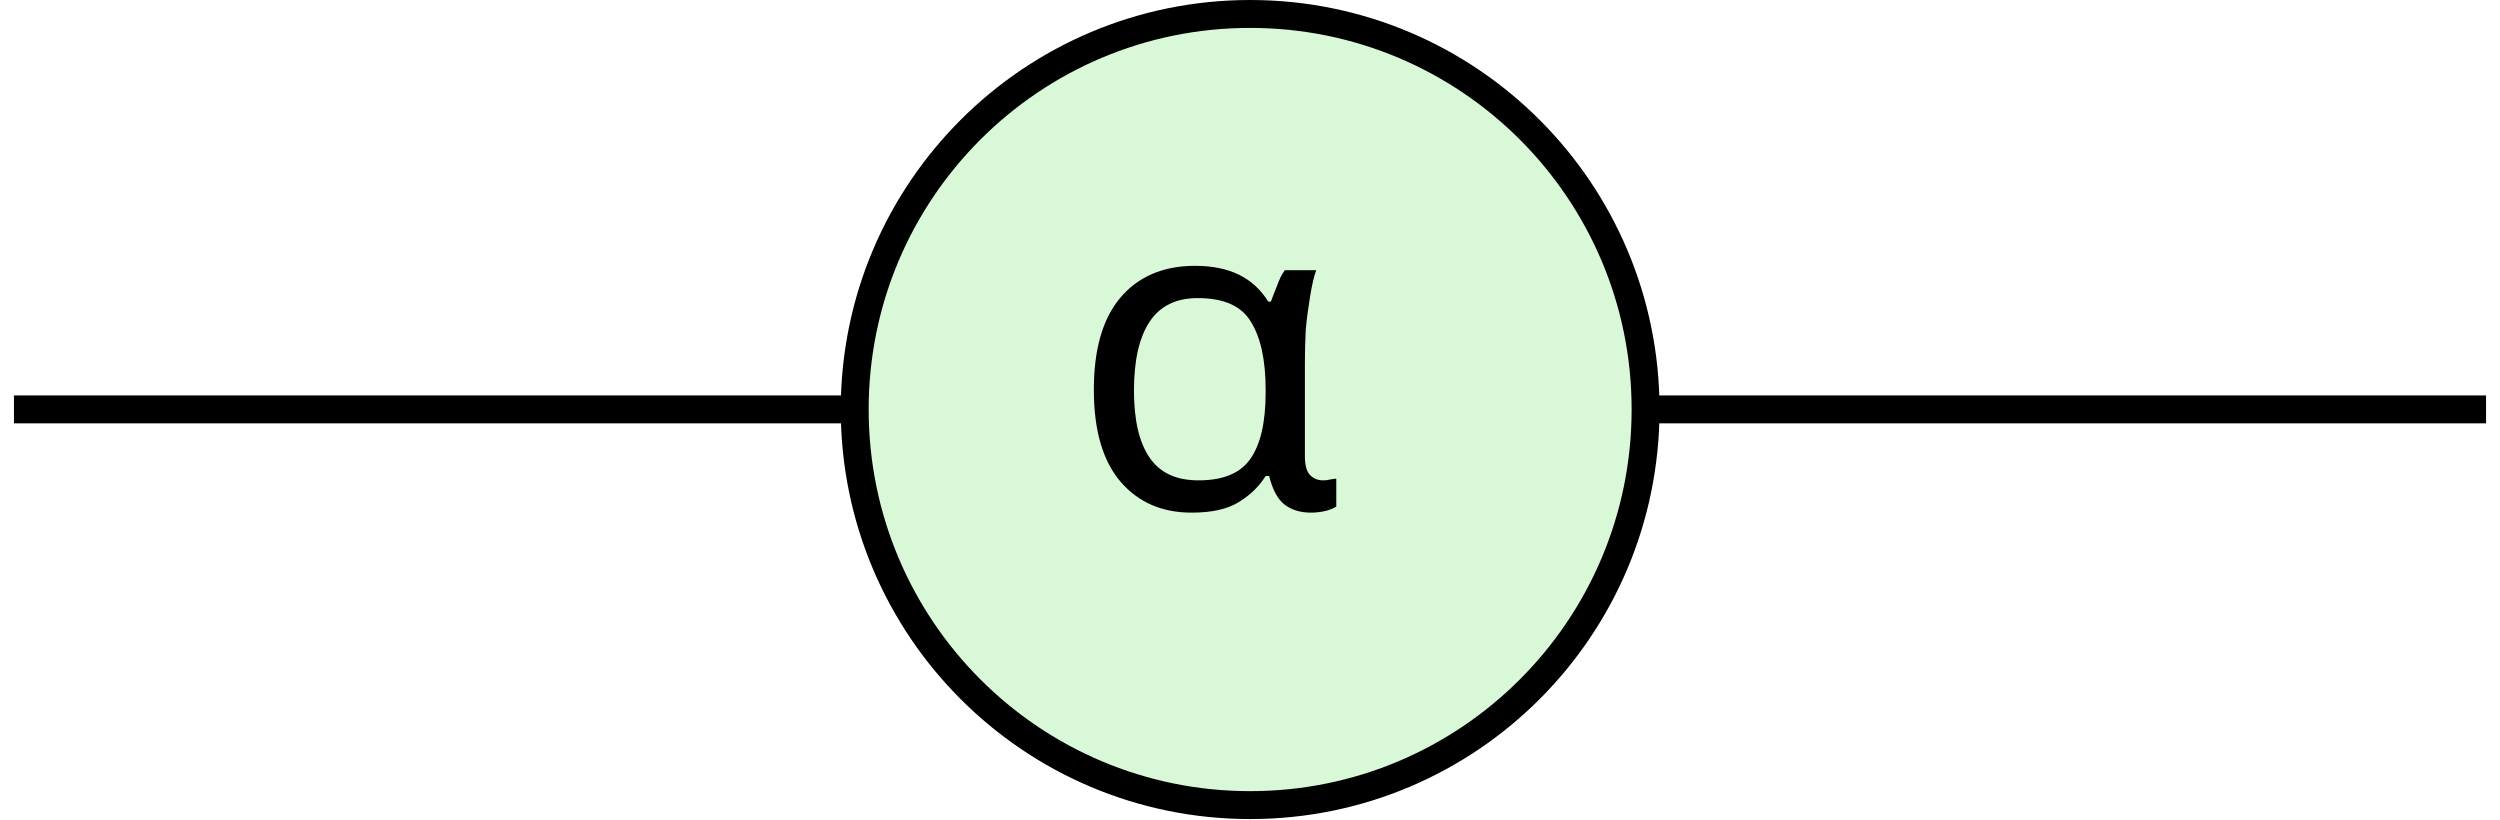
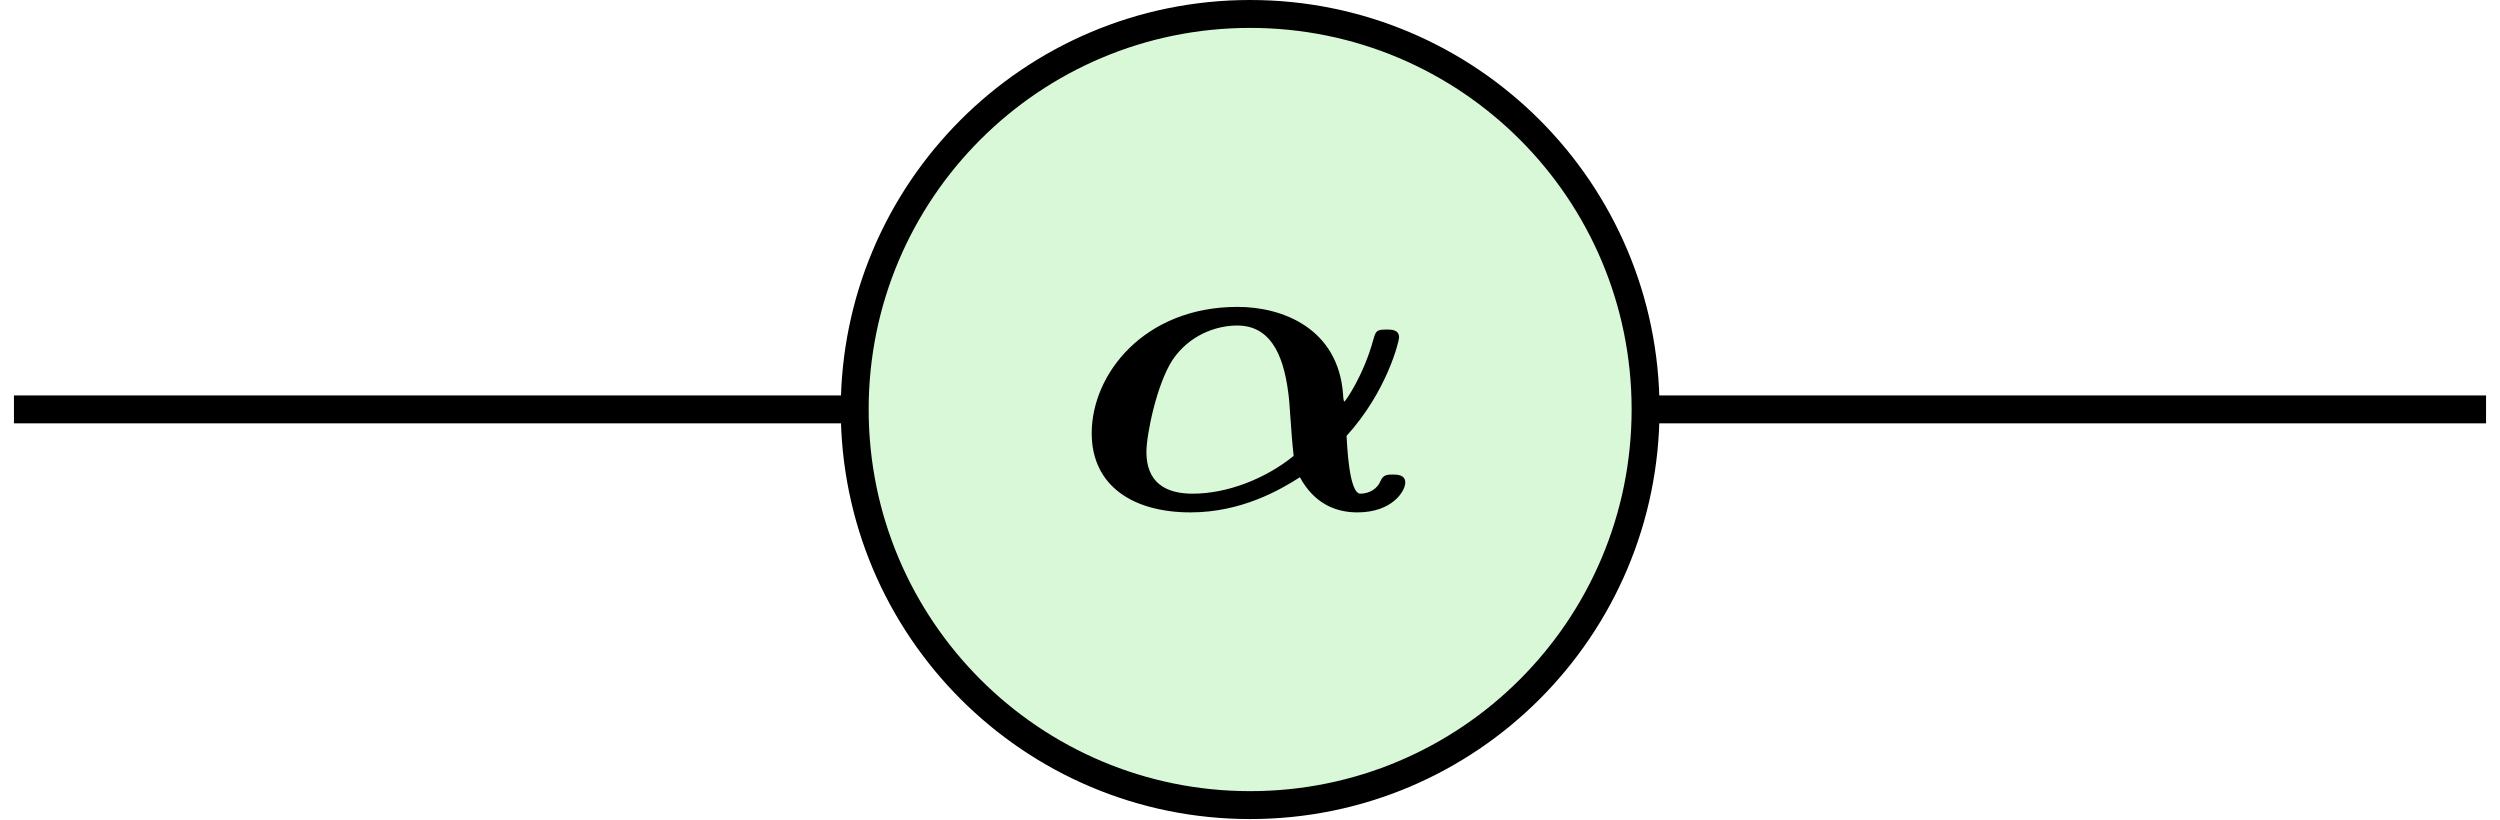
- <svg xmlns="http://www.w3.org/2000/svg" height="11.74pt" version="1.1" viewBox="-71.704 -72.001 35.834 11.74" width="35.834pt">
+ <svg xmlns="http://www.w3.org/2000/svg" xmlns:xlink="http://www.w3.org/1999/xlink" height="11.74pt" version="1.1" viewBox="-71.704 -72.001 35.834 11.74" width="35.834pt">
  <defs>
-     <font horiz-adv-x="0" id="cmmib8">
-       <font-face ascent="750" descent="-250" font-family="cmmib8" units-per-em="1000" />
-       <glyph d="M623 163C714 263 741 376 741 384C741 402 724 402 713 402C690 402 689 399 683 379C661 298 620 240 618 240S615 253 615 257C604 404 480 453 378 453C168 453 50 302 50 169C50 49 145 -9 272 -9C386 -9 473 41 518 70C551 9 601 -9 647 -9C726 -9 755 39 755 58C755 76 736 76 727 76C716 76 706 76 700 63C693 44 674 33 654 33C628 33 624 148 623 163ZM504 118C440 66 354 33 277 33C215 33 173 59 173 127C173 165 196 279 232 334C269 389 329 411 377 411C447 411 480 354 492 260C496 232 497 183 504 118Z" glyph-name="alpha" horiz-adv-x="812" unicode="α" vert-adv-y="812" />
-     </font>
+     <path d="M4.965 -1.299C5.691 -2.096 5.906 -2.997 5.906 -3.061C5.906 -3.204 5.77 -3.204 5.683 -3.204C5.499 -3.204 5.491 -3.18 5.444 -3.021C5.268 -2.375 4.941 -1.913 4.926 -1.913S4.902 -2.016 4.902 -2.048C4.814 -3.22 3.826 -3.61 3.013 -3.61C1.339 -3.61 0.399 -2.407 0.399 -1.347C0.399 -0.391 1.156 0.072 2.168 0.072C3.076 0.072 3.77 -0.327 4.129 -0.558C4.392 -0.072 4.79 0.072 5.157 0.072C5.786 0.072 6.017 -0.311 6.017 -0.462C6.017 -0.606 5.866 -0.606 5.794 -0.606C5.707 -0.606 5.627 -0.606 5.579 -0.502C5.523 -0.351 5.372 -0.263 5.212 -0.263C5.005 -0.263 4.973 -1.18 4.965 -1.299ZM4.017 -0.94C3.507 -0.526 2.821 -0.263 2.208 -0.263C1.714 -0.263 1.379 -0.47 1.379 -1.012C1.379 -1.315 1.562 -2.224 1.849 -2.662C2.144 -3.1 2.622 -3.276 3.005 -3.276C3.563 -3.276 3.826 -2.821 3.921 -2.072C3.953 -1.849 3.961 -1.459 4.017 -0.94Z" id="g0-11" />
  </defs>
-   <style type="text/css">
- text.f0 {font-family:cmmib8;font-size:7.97px}
- 
- </style>
  <g id="page1">
    <path d="M-71.504 -66.133H-54.918" fill="none" stroke="#000000" stroke-miterlimit="10.037" stroke-width="0.4" />
    <path d="M-52.652 -66.133H-36.07" fill="none" stroke="#000000" stroke-miterlimit="10.037" stroke-width="0.4" />
    <path d="M-53.785 -71.801V-71.801C-56.918 -71.801 -59.453 -69.262 -59.453 -66.133V-66.133C-59.453 -63 -56.918 -60.461 -53.785 -60.461V-60.461C-50.652 -60.461 -48.117 -63 -48.117 -66.133V-66.133C-48.117 -69.262 -50.652 -71.801 -53.785 -71.801Z" fill="#d8f8d8" />
    <path d="M-53.785 -71.801V-71.801C-56.918 -71.801 -59.453 -69.262 -59.453 -66.133V-66.133C-59.453 -63 -56.918 -60.461 -53.785 -60.461V-60.461C-50.652 -60.461 -48.117 -63 -48.117 -66.133V-66.133C-48.117 -69.262 -50.652 -71.801 -53.785 -71.801Z" fill="none" stroke="#000000" stroke-miterlimit="10.037" stroke-width="0.4" />
-     <text class="f0" transform="matrix(0.8 0 0 0.8 -13.3471 -11.8094)" x="-53.785" y="-66.131">α</text>
+     <g transform="matrix(0.8 0 0 0.8 -13.3471 -11.8094)">
+       <use x="-53.785" xlink:href="#g0-11" y="-66.131" />
+     </g>
  </g>
</svg>
